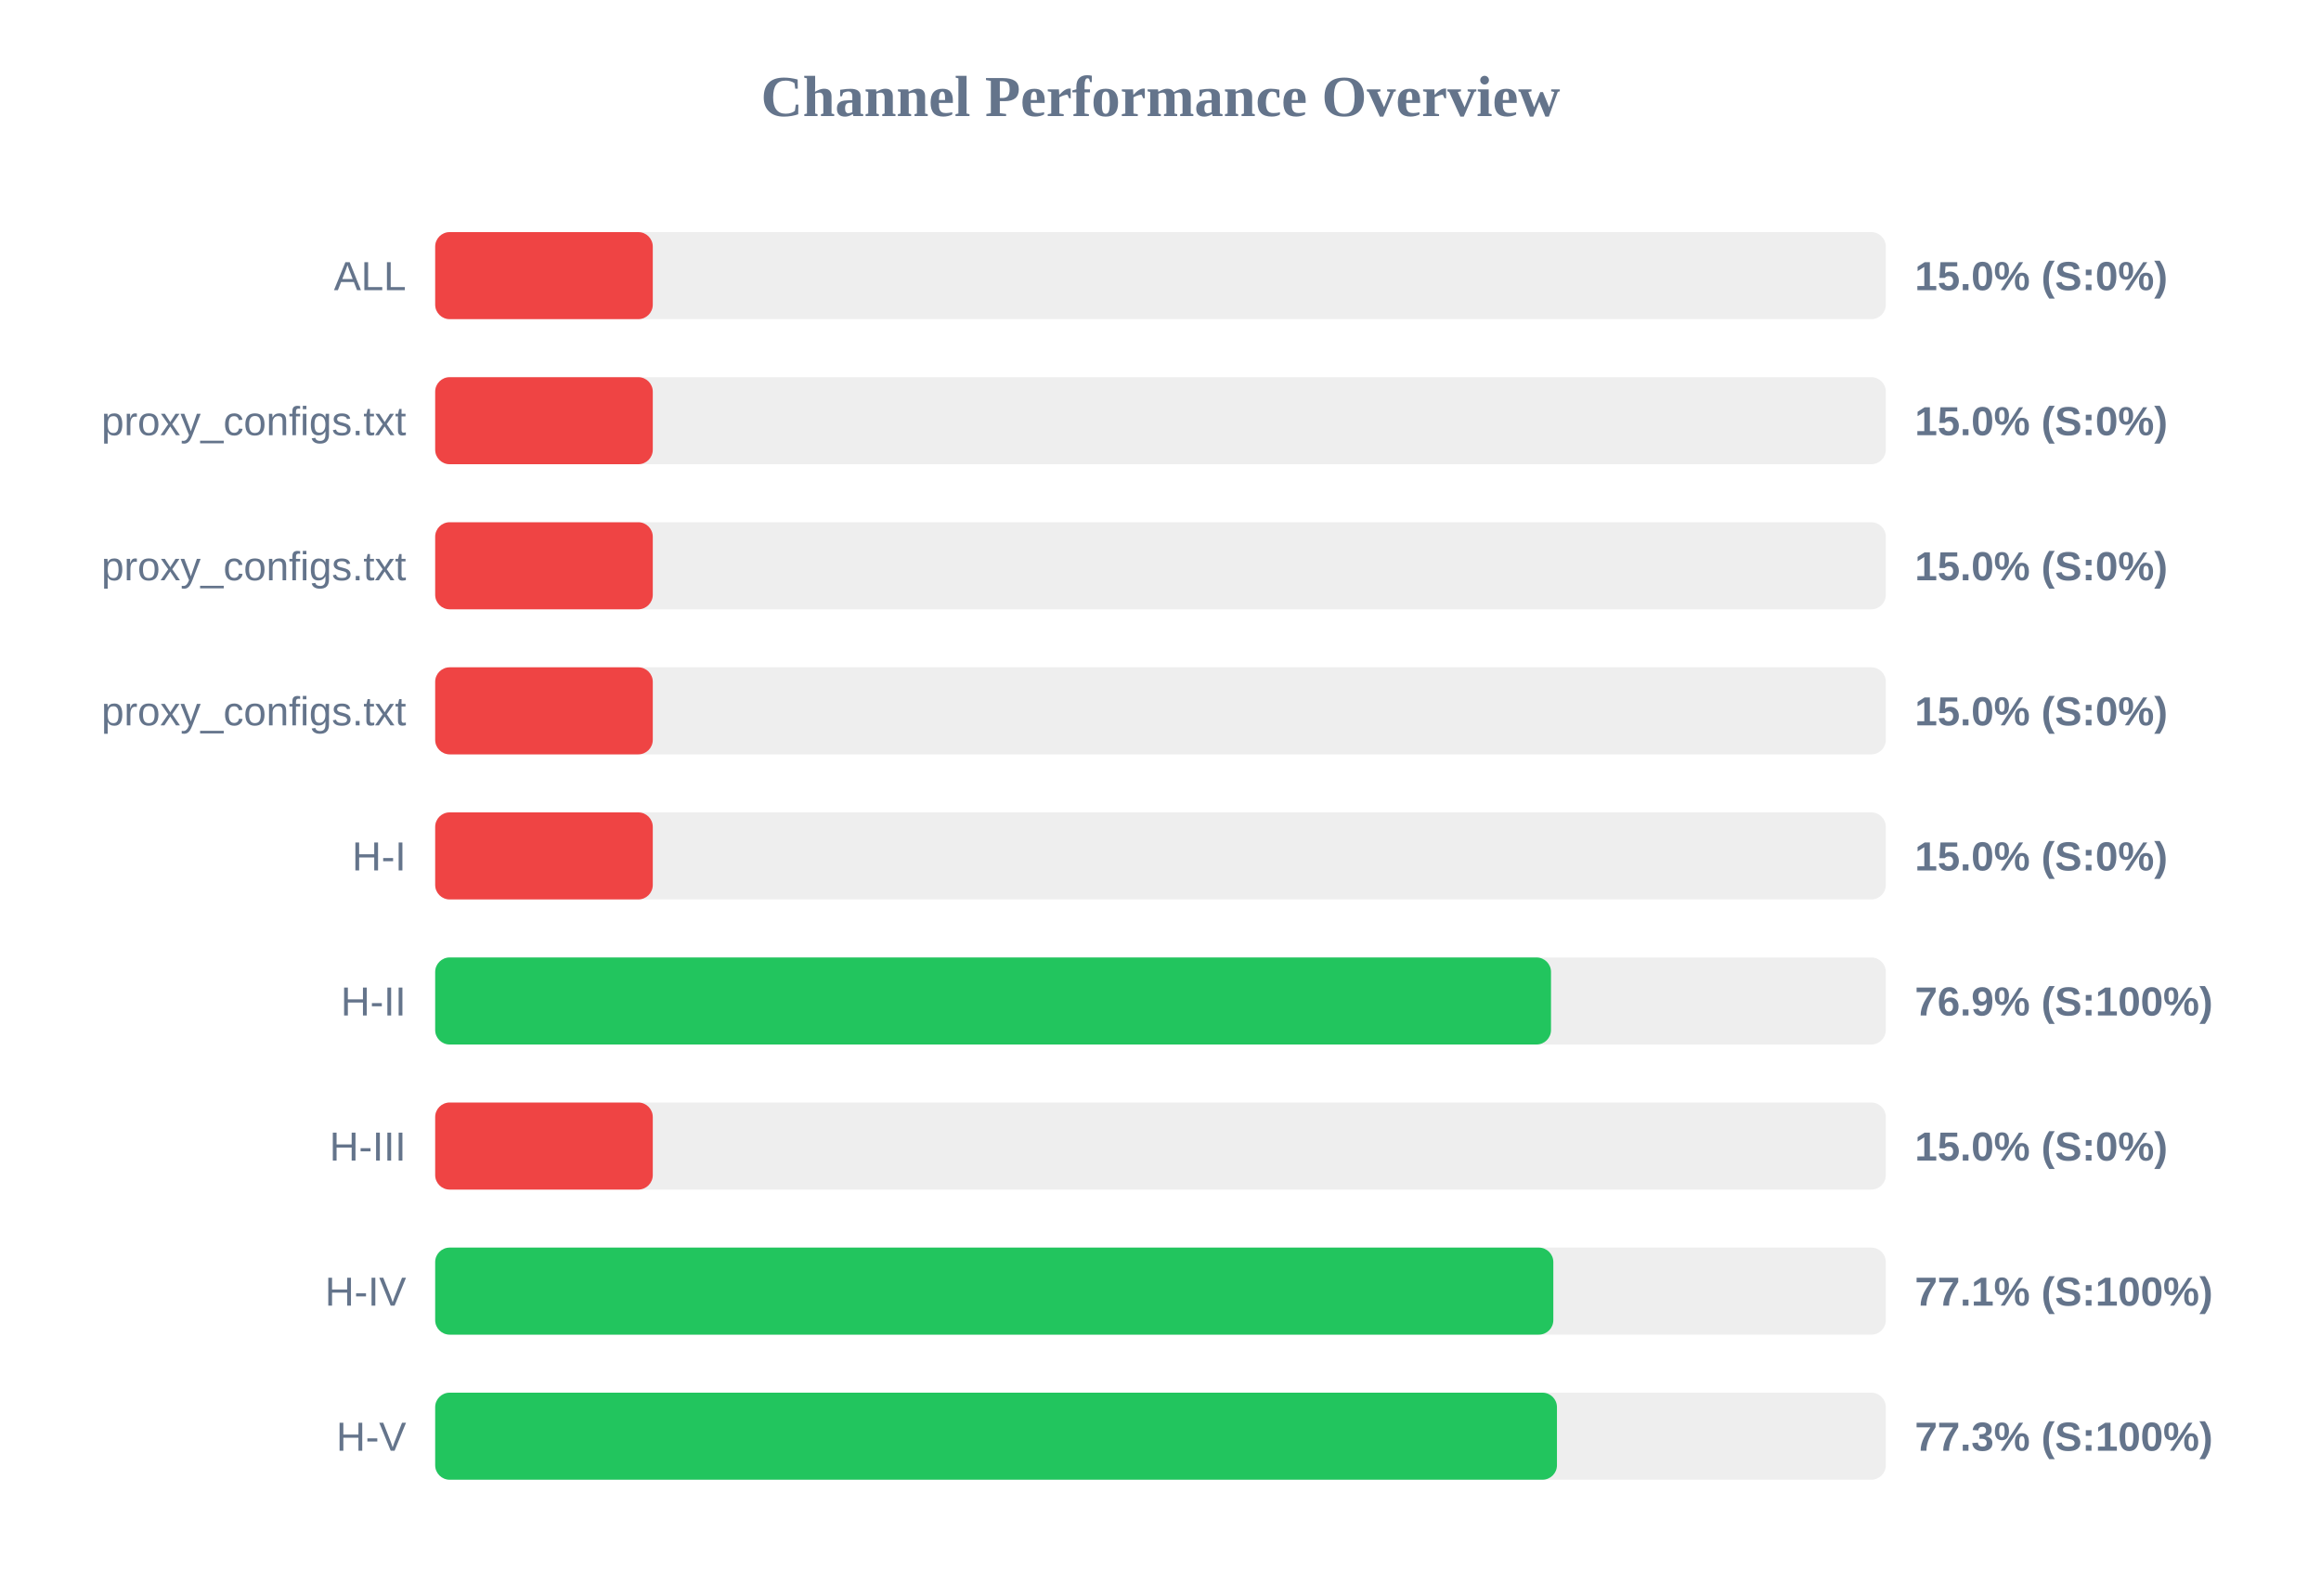
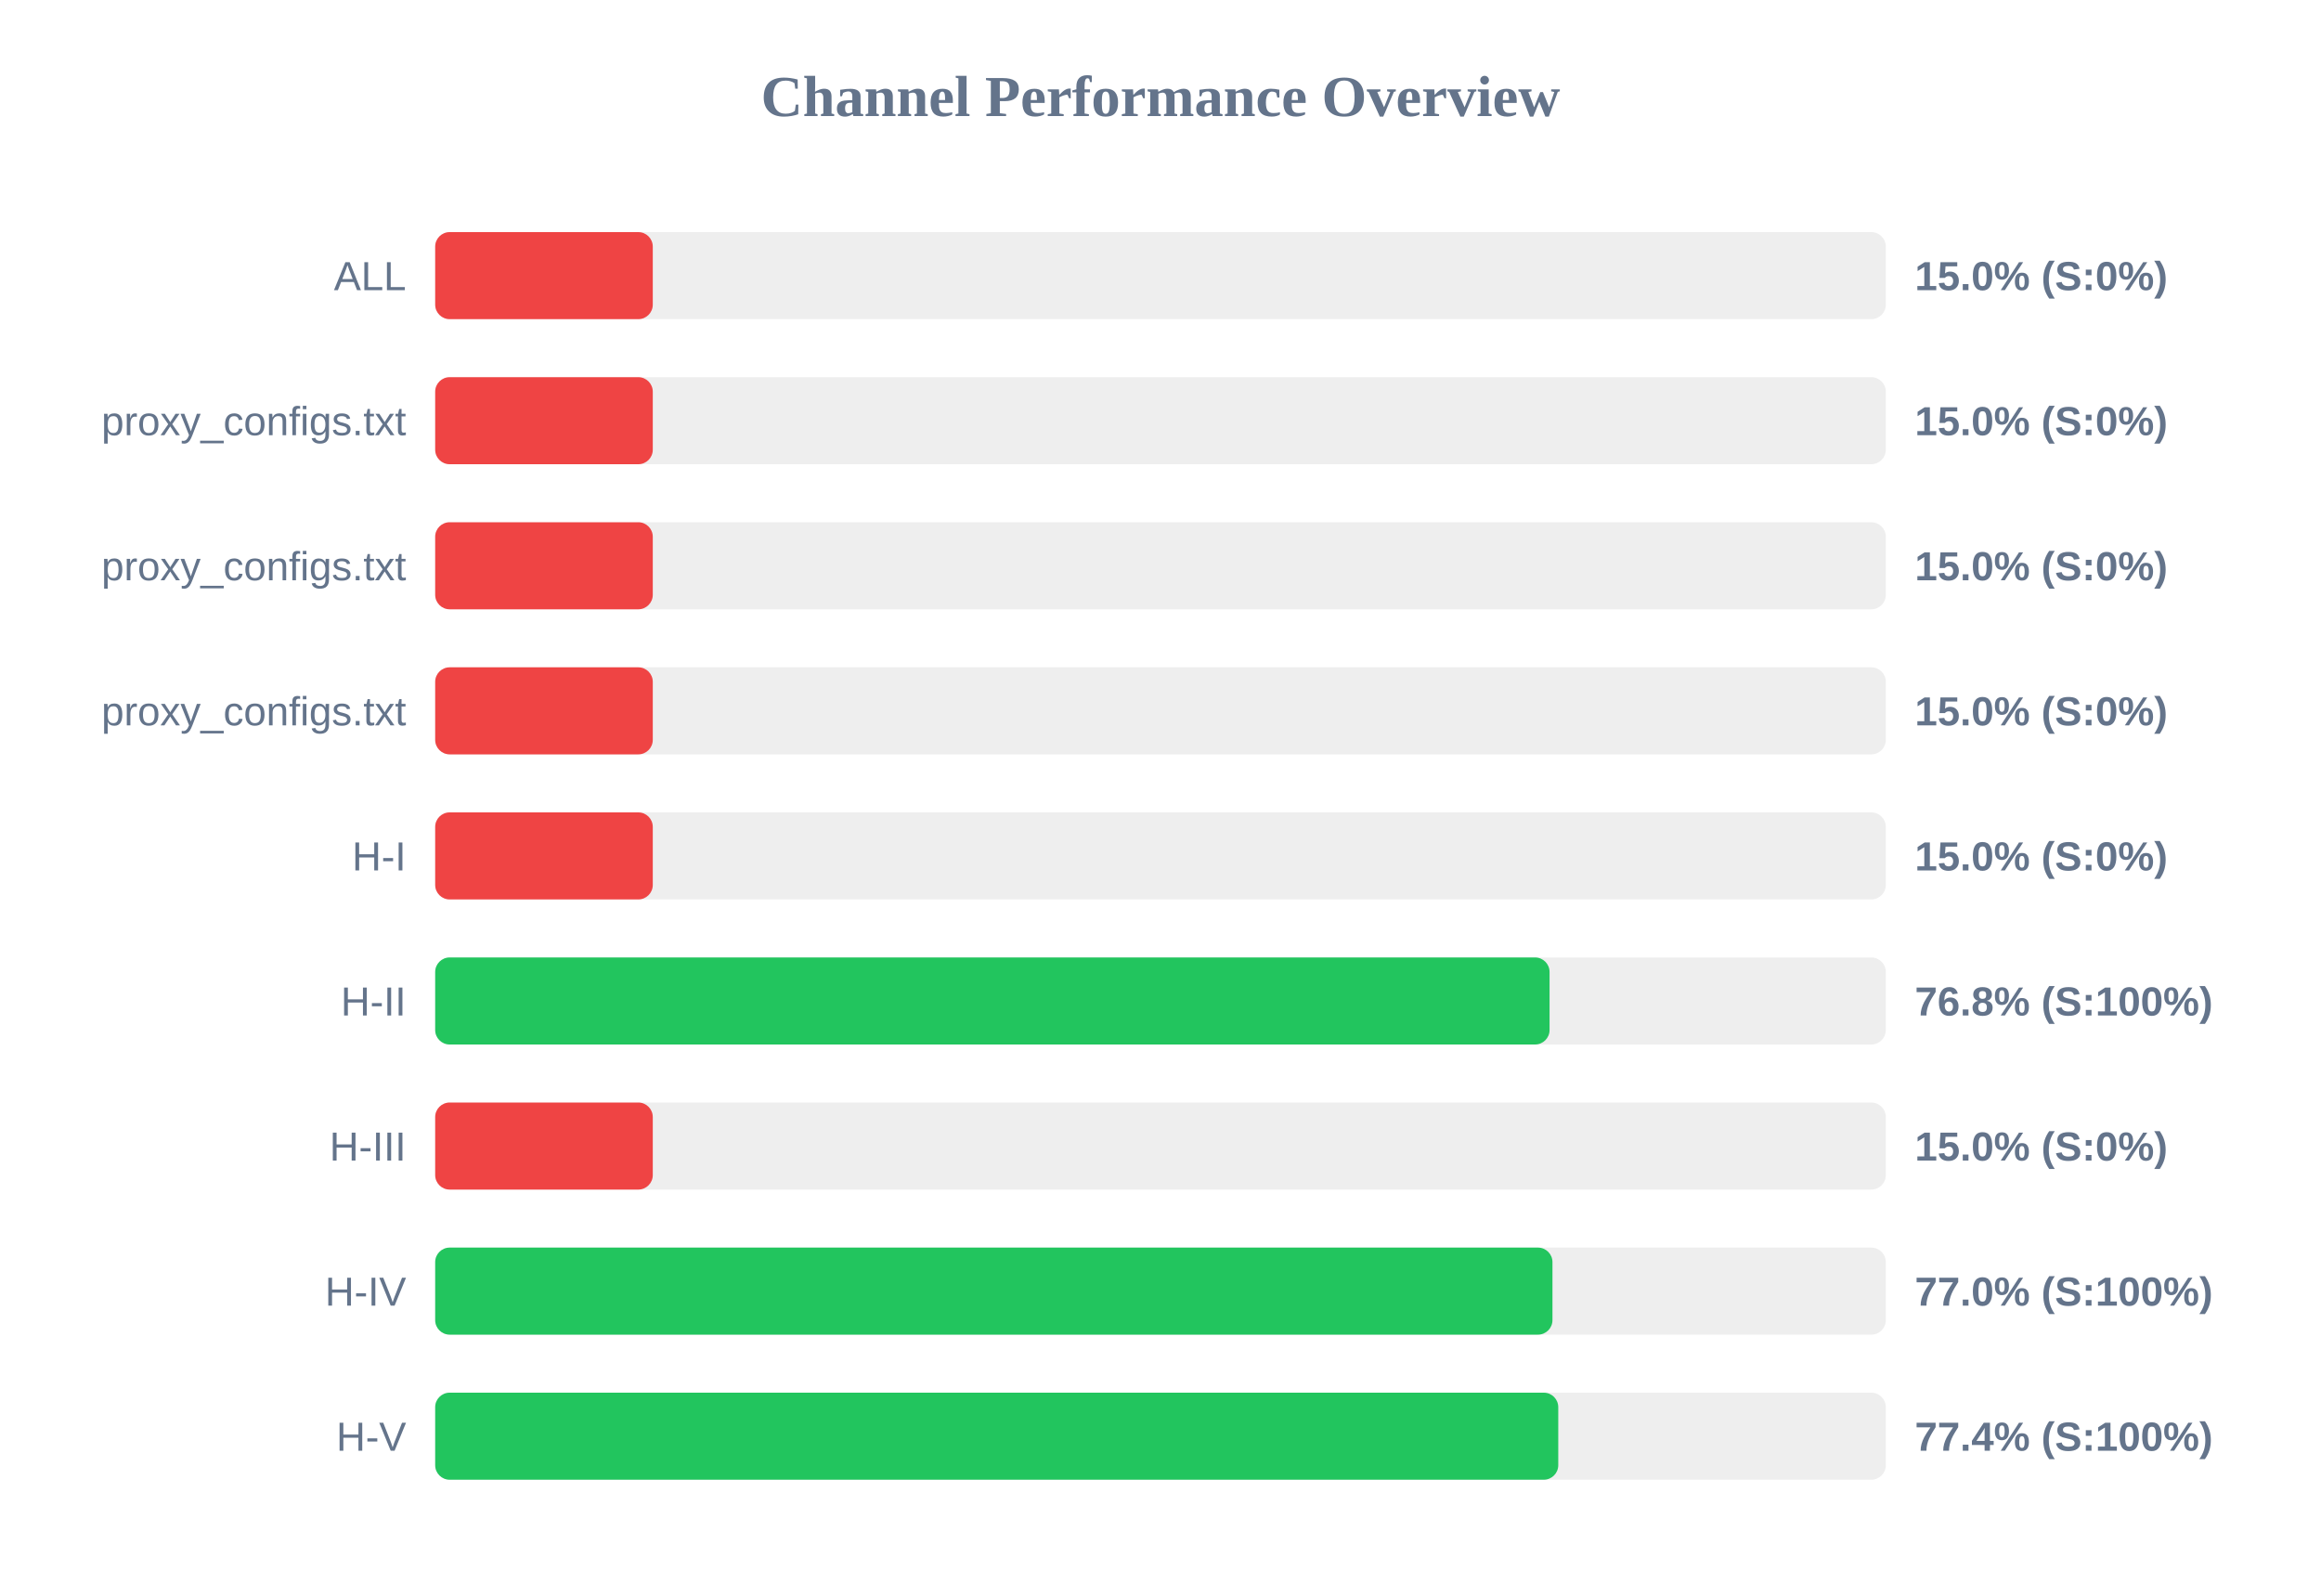
<svg xmlns="http://www.w3.org/2000/svg" width="800" height="550" version="1.1">
  <style>
        .row { font: 14px Arial; fill: #64748b; }
        .score { font: bold 14px Arial; fill: #64748b; }
    </style>
  <text x="400" y="40" text-anchor="middle" font-size="20px" font-weight="bold" fill="#64748b">Channel Performance Overview</text>
  <rect x="150" y="80" width="500" height="30" fill="#eee" rx="5" />
  <rect x="150" y="80" width="75.0" height="30" fill="#ef4444" rx="5" />
  <text x="140" y="100" text-anchor="end" class="row">ALL</text>
  <text x="660" y="100" text-anchor="start" class="score">15.0% (S:0%)</text>
  <rect x="150" y="130" width="500" height="30" fill="#eee" rx="5" />
  <rect x="150" y="130" width="75.0" height="30" fill="#ef4444" rx="5" />
  <text x="140" y="150" text-anchor="end" class="row">proxy_configs.txt</text>
  <text x="660" y="150" text-anchor="start" class="score">15.0% (S:0%)</text>
  <rect x="150" y="180" width="500" height="30" fill="#eee" rx="5" />
  <rect x="150" y="180" width="75.0" height="30" fill="#ef4444" rx="5" />
  <text x="140" y="200" text-anchor="end" class="row">proxy_configs.txt</text>
  <text x="660" y="200" text-anchor="start" class="score">15.0% (S:0%)</text>
  <rect x="150" y="230" width="500" height="30" fill="#eee" rx="5" />
  <rect x="150" y="230" width="75.0" height="30" fill="#ef4444" rx="5" />
  <text x="140" y="250" text-anchor="end" class="row">proxy_configs.txt</text>
  <text x="660" y="250" text-anchor="start" class="score">15.0% (S:0%)</text>
  <rect x="150" y="280" width="500" height="30" fill="#eee" rx="5" />
  <rect x="150" y="280" width="75.0" height="30" fill="#ef4444" rx="5" />
  <text x="140" y="300" text-anchor="end" class="row">H-I</text>
  <text x="660" y="300" text-anchor="start" class="score">15.0% (S:0%)</text>
  <rect x="150" y="330" width="500" height="30" fill="#eee" rx="5" />
-   <rect x="150" y="330" width="384.6" height="30" fill="#22c55e" rx="5" />
+   <rect x="150" y="330" width="384.1" height="30" fill="#22c55e" rx="5" />
  <text x="140" y="350" text-anchor="end" class="row">H-II</text>
-   <text x="660" y="350" text-anchor="start" class="score">76.9% (S:100%)</text>
+   <text x="660" y="350" text-anchor="start" class="score">76.8% (S:100%)</text>
  <rect x="150" y="380" width="500" height="30" fill="#eee" rx="5" />
  <rect x="150" y="380" width="75.0" height="30" fill="#ef4444" rx="5" />
  <text x="140" y="400" text-anchor="end" class="row">H-III</text>
  <text x="660" y="400" text-anchor="start" class="score">15.0% (S:0%)</text>
  <rect x="150" y="430" width="500" height="30" fill="#eee" rx="5" />
-   <rect x="150" y="430" width="385.4" height="30" fill="#22c55e" rx="5" />
+   <rect x="150" y="430" width="385.1" height="30" fill="#22c55e" rx="5" />
  <text x="140" y="450" text-anchor="end" class="row">H-IV</text>
-   <text x="660" y="450" text-anchor="start" class="score">77.1% (S:100%)</text>
+   <text x="660" y="450" text-anchor="start" class="score">77.0% (S:100%)</text>
  <rect x="150" y="480" width="500" height="30" fill="#eee" rx="5" />
-   <rect x="150" y="480" width="386.65" height="30" fill="#22c55e" rx="5" />
+   <rect x="150" y="480" width="387.1" height="30" fill="#22c55e" rx="5" />
  <text x="140" y="500" text-anchor="end" class="row">H-V</text>
-   <text x="660" y="500" text-anchor="start" class="score">77.3% (S:100%)</text>
+   <text x="660" y="500" text-anchor="start" class="score">77.4% (S:100%)</text>
</svg>
